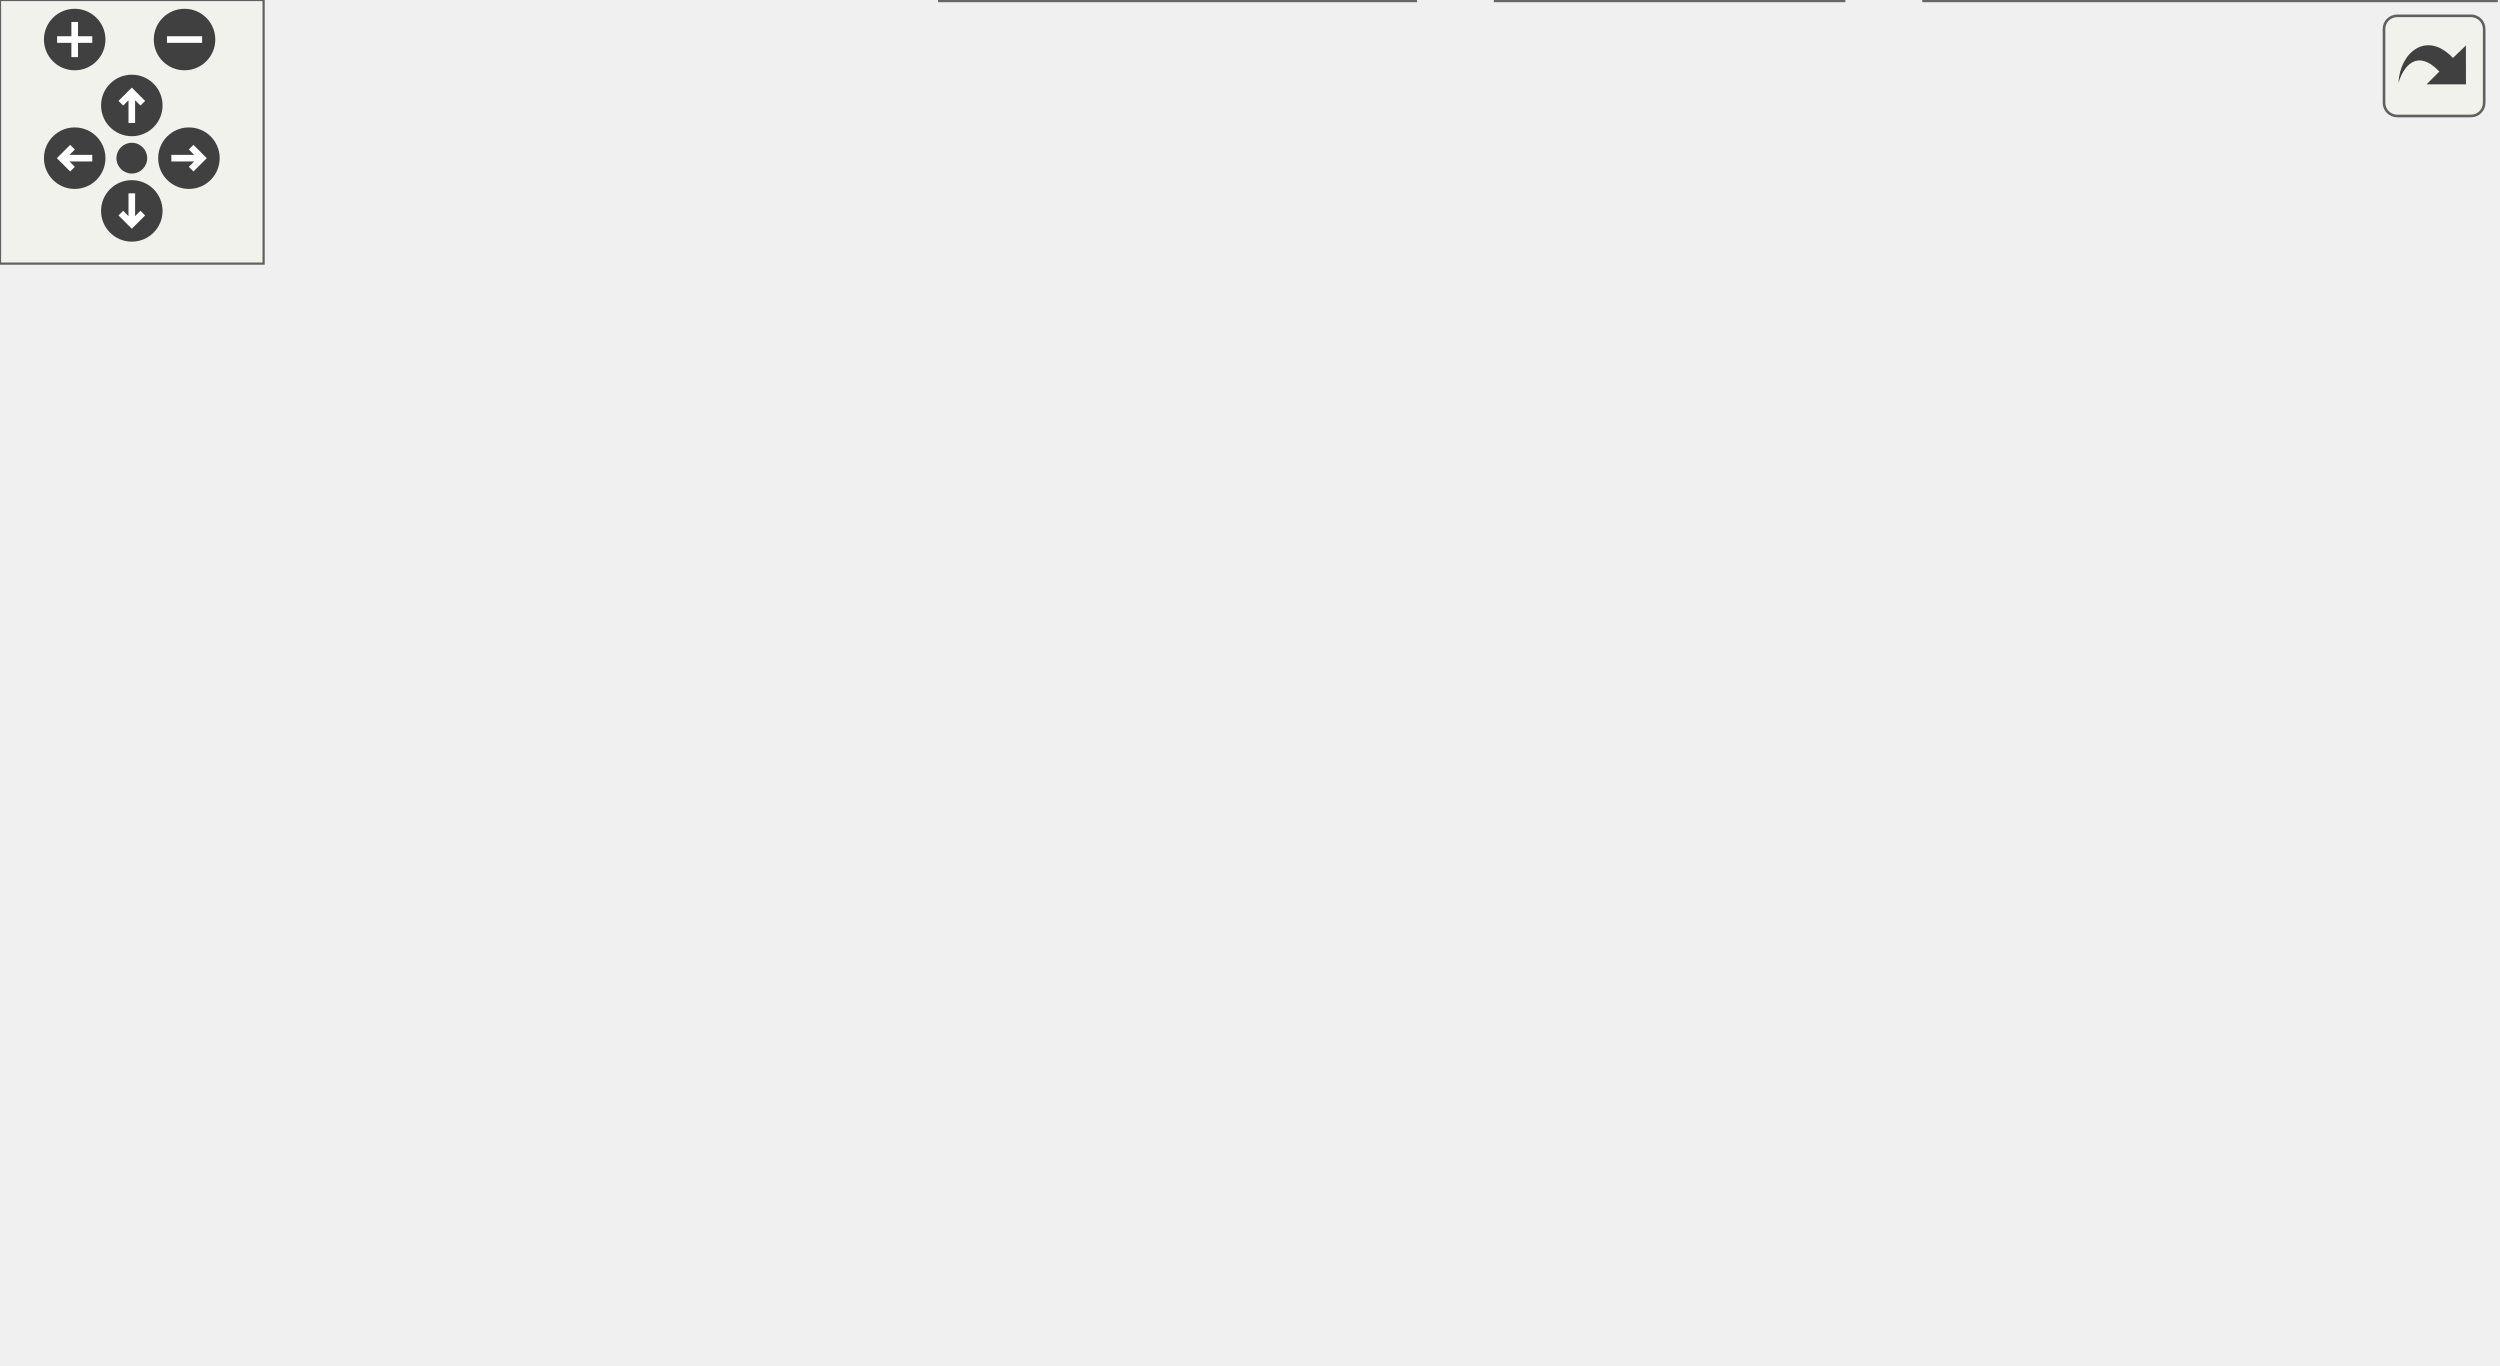
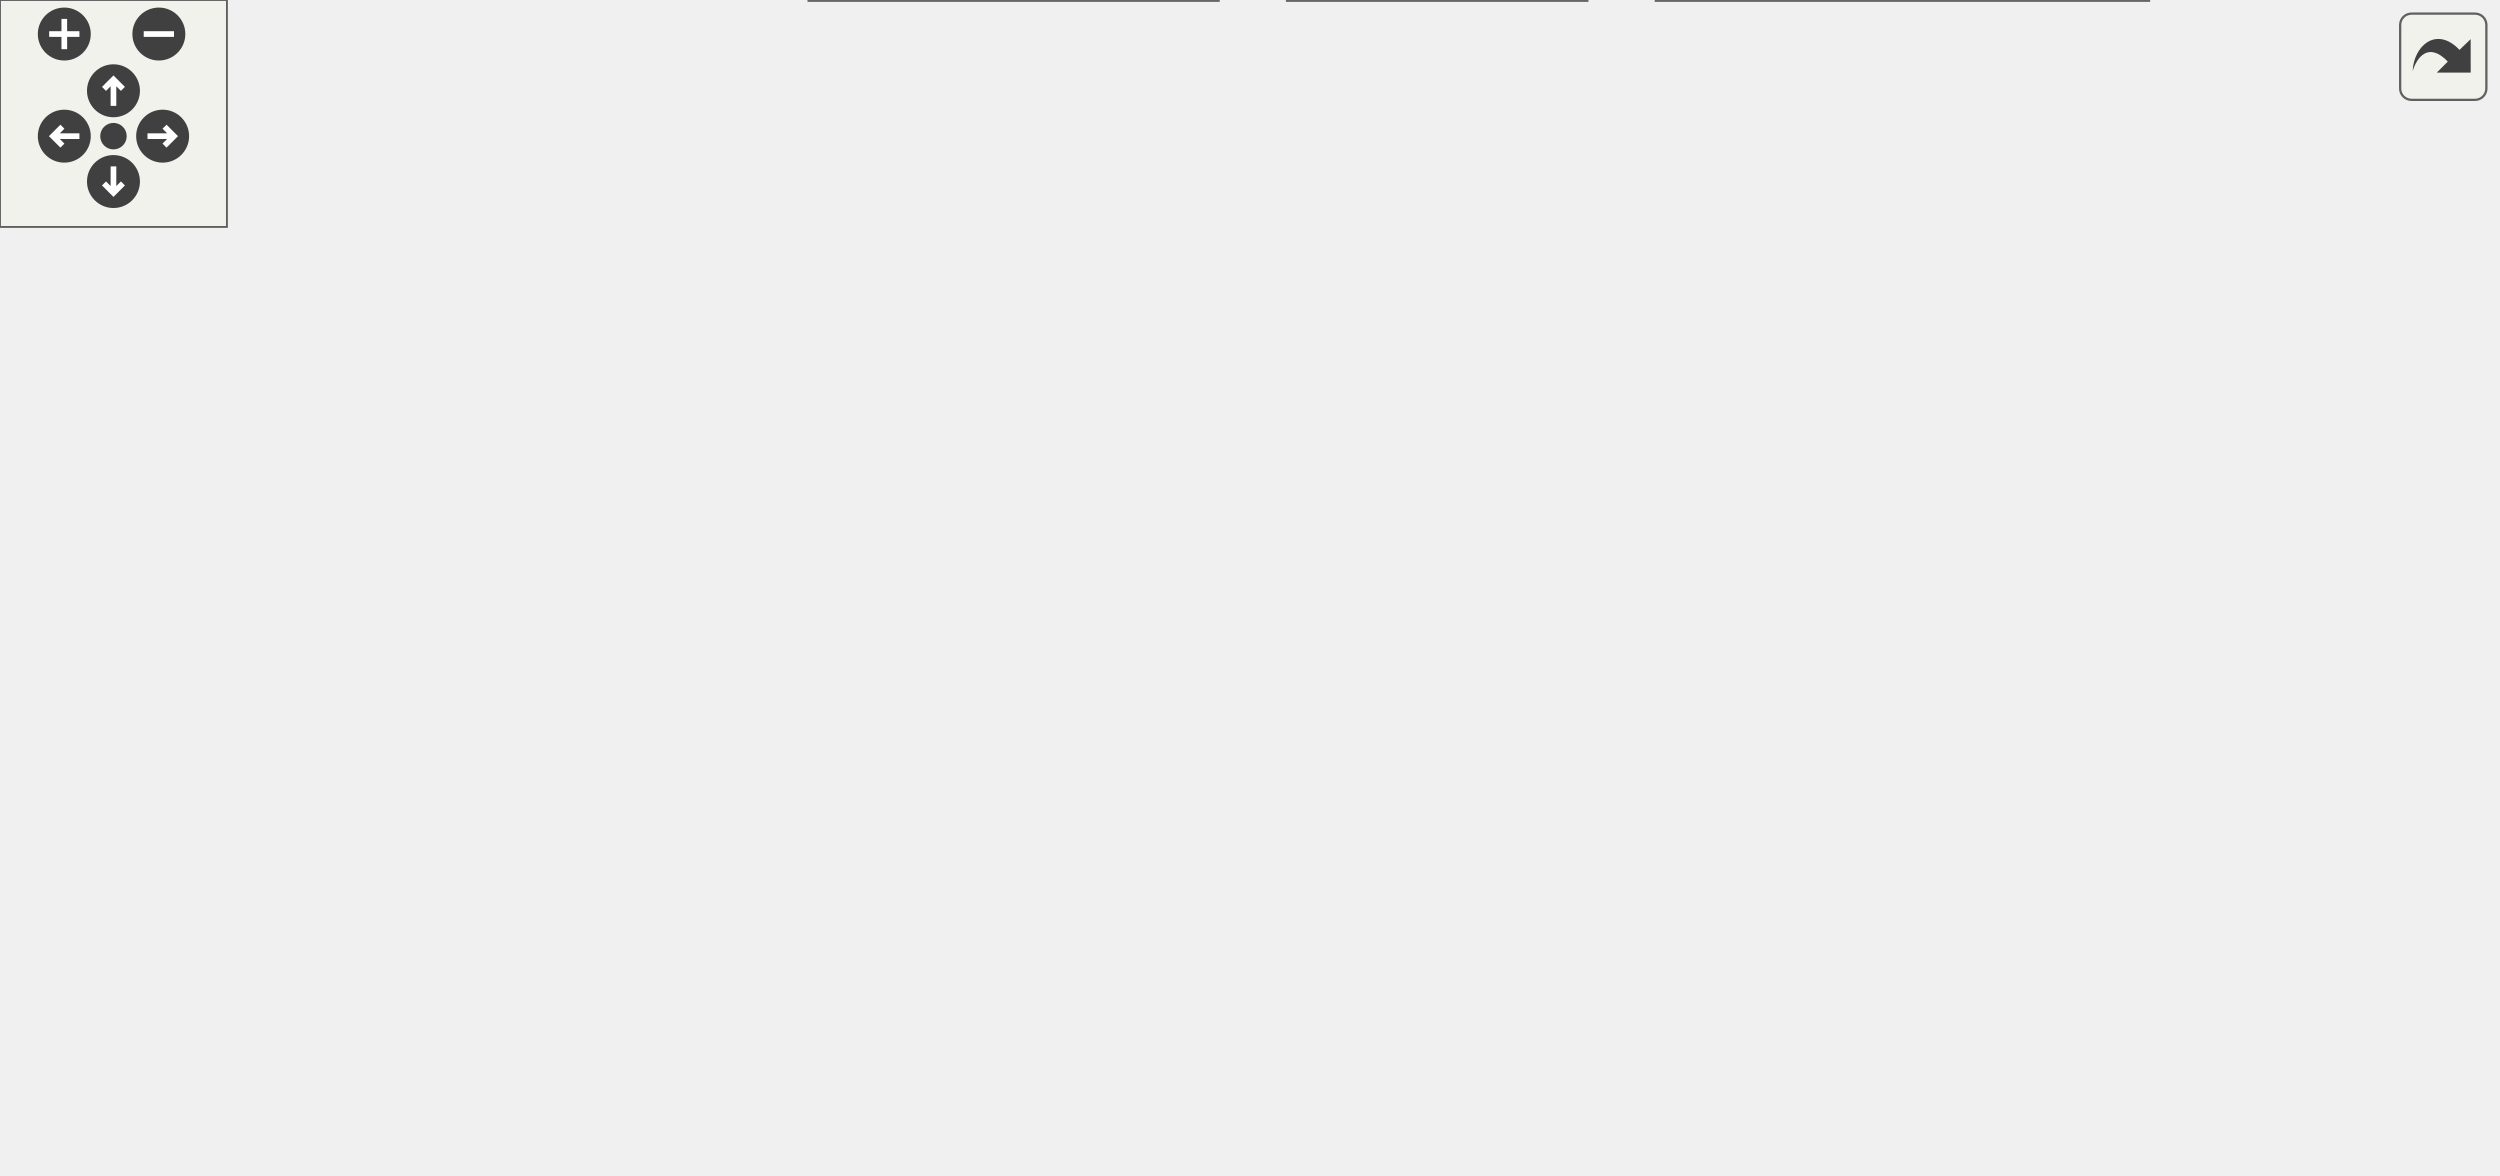
<svg xmlns="http://www.w3.org/2000/svg" xmlns:xlink="http://www.w3.org/1999/xlink" id="main" version="1.1" xml:space="preserve">
  <style type="text/css">
.edge:hover path { stroke: red; }
.edge:hover polygon { stroke: red; fill: red; }
</style>
  <defs>
    <circle id="rim" cx="0" cy="0" r="7" />
    <circle id="rim2" cx="0" cy="0" r="3.5" />
    <g id="zoomPlus">
      <use xlink:href="#rim" fill="#404040">
        <set attributeName="fill" to="#808080" begin="zoomplus.mouseover" end="zoomplus.mouseout" />
      </use>
      <path d="M-4,0h8M0,-4v8" fill="none" stroke="white" stroke-width="1.5" pointer-events="none" />
    </g>
    <g id="zoomMin">
      <use xlink:href="#rim" fill="#404040">
        <set attributeName="fill" to="#808080" begin="zoomminus.mouseover" end="zoomminus.mouseout" />
      </use>
      <path d="M-4,0h8" fill="none" stroke="white" stroke-width="1.5" pointer-events="none" />
    </g>
    <g id="dirArrow">
      <path fill="none" stroke="white" stroke-width="1.5" d="M0,-3.0v7 M-2.5,-0.5L0,-3.0L2.5,-0.5" />
    </g>
    <g id="resetDef">
      <use xlink:href="#rim2" fill="#404040">
        <set attributeName="fill" to="#808080" begin="reset.mouseover" end="reset.mouseout" />
      </use>
    </g>
  </defs>
  <svg id="graph" class="graph">
    <g id="viewport">
      <g id="node1" class="node">
        <g id="a_node1">
          <a xlink:title="This file declares the class FracCell.">
-             <polygon fill="#999999" stroke="#666666" points="445.5,-250 338.5,-250 338.5,-231 445.5,-231 445.5,-250" />
-             <text text-anchor="middle" x="392" y="-238" font-family="Helvetica,sans-Serif" font-size="10.00">src/cells/FracCell.h</text>
+             <polygon fill="#999999" stroke="#666666" points="484.5,-250 377.5,-250 377.5,-231 484.5,-231 484.5,-250" />
+             <text text-anchor="middle" x="431" y="-238" font-family="Helvetica,sans-Serif" font-size="10.00">src/cells/FracCell.h</text>
          </a>
        </g>
      </g>
      <g id="node2" class="node">
        <g id="a_node2">
          <a xlink:href="MathParser_8h.html" target="_top" xlink:title="The header file for the xml cell parser.">
-             <polygon fill="white" stroke="#666666" points="377.5,-195 280.5,-195 280.5,-176 377.5,-176 377.5,-195" />
-             <text text-anchor="middle" x="329" y="-183" font-family="Helvetica,sans-Serif" font-size="10.00">src/MathParser.h</text>
+             <polygon fill="white" stroke="#666666" points="416.5,-195 319.5,-195 319.5,-176 416.5,-176 416.5,-195" />
+             <text text-anchor="middle" x="368" y="-183" font-family="Helvetica,sans-Serif" font-size="10.00">src/MathParser.h</text>
          </a>
        </g>
      </g>
      <g id="edge1" class="edge">
-         <path fill="none" stroke="#63b8ff" d="M373.96,-224.32C362.73,-214.87 348.68,-203.06 339.31,-195.17" />
-         <polygon fill="#63b8ff" stroke="#63b8ff" points="371.97,-227.23 381.88,-230.98 376.48,-221.87 371.97,-227.23" />
-       </g>
-       <g id="node12" class="node">
-         <g id="a_node12">
+         <path fill="none" stroke="#63b8ff" d="M412.96,-224.32C401.73,-214.87 387.68,-203.06 378.31,-195.17" />
+         <polygon fill="#63b8ff" stroke="#63b8ff" points="410.97,-227.23 420.88,-230.98 415.48,-221.87 410.97,-227.23" />
+       </g>
+       <g id="node13" class="node">
+         <g id="a_node13">
          <a xlink:href="FracCell_8cpp.html" target="_top" xlink:title="This file defines the class FracCell.">
-             <polygon fill="white" stroke="#666666" points="514.5,-195 395.5,-195 395.5,-176 514.5,-176 514.5,-195" />
-             <text text-anchor="middle" x="455" y="-183" font-family="Helvetica,sans-Serif" font-size="10.00">src/cells/FracCell.cpp</text>
-           </a>
-         </g>
-       </g>
-       <g id="edge14" class="edge">
-         <path fill="none" stroke="#63b8ff" d="M410.04,-224.32C421.27,-214.87 435.32,-203.06 444.69,-195.17" />
-         <polygon fill="#63b8ff" stroke="#63b8ff" points="407.52,-221.87 402.12,-230.98 412.03,-227.23 407.52,-221.87" />
+             <polygon fill="white" stroke="#666666" points="553.5,-195 434.5,-195 434.5,-176 553.5,-176 553.5,-195" />
+             <text text-anchor="middle" x="494" y="-183" font-family="Helvetica,sans-Serif" font-size="10.00">src/cells/FracCell.cpp</text>
+           </a>
+         </g>
+       </g>
+       <g id="edge15" class="edge">
+         <path fill="none" stroke="#63b8ff" d="M449.04,-224.32C460.27,-214.87 474.32,-203.06 483.69,-195.17" />
+         <polygon fill="#63b8ff" stroke="#63b8ff" points="446.52,-221.87 441.12,-230.98 451.03,-227.23 446.52,-221.87" />
      </g>
      <g id="node3" class="node">
        <g id="a_node3">
          <a xlink:href="MathParser_8cpp.html" target="_top" xlink:title="This file defines the class MathParser that reads wxmx data and math from Maxima.">
            <polygon fill="white" stroke="#666666" points="224,-134.5 116,-134.5 116,-115.5 224,-115.5 224,-134.5" />
            <text text-anchor="middle" x="170" y="-122.5" font-family="Helvetica,sans-Serif" font-size="10.00">src/MathParser.cpp</text>
          </a>
        </g>
      </g>
      <g id="edge2" class="edge">
-         <path fill="none" stroke="#63b8ff" d="M296.45,-172.52C265.71,-161.21 220.36,-144.53 193.15,-134.52" />
-         <polygon fill="#63b8ff" stroke="#63b8ff" points="295.29,-175.83 305.88,-175.99 297.7,-169.26 295.29,-175.83" />
+         <path fill="none" stroke="#63b8ff" d="M329.44,-173.11C291.15,-161.79 233.3,-144.7 198.83,-134.52" />
+         <polygon fill="#63b8ff" stroke="#63b8ff" points="328.63,-176.52 339.21,-175.99 330.61,-169.8 328.63,-176.52" />
      </g>
      <g id="node4" class="node">
        <g id="a_node4">
          <a xlink:href="main_8h.html" target="_top" xlink:title="This file declares the class wxMaxima that contains most of the program's logic.">
            <polygon fill="white" stroke="#666666" points="414,-74 346,-74 346,-55 414,-55 414,-74" />
            <text text-anchor="middle" x="380" y="-62" font-family="Helvetica,sans-Serif" font-size="10.00">src/main.h</text>
          </a>
        </g>
      </g>
      <g id="edge3" class="edge">
-         <path fill="none" stroke="#63b8ff" d="M337.24,-166.47C340.9,-158.4 345.22,-148.75 349,-140 359.24,-116.34 370.77,-88.21 376.45,-74.25" />
-         <polygon fill="#63b8ff" stroke="#63b8ff" points="334.01,-165.12 333.06,-175.67 340.38,-168.01 334.01,-165.12" />
+         <path fill="none" stroke="#63b8ff" d="M369.88,-165.86C372.51,-139.81 377.17,-93.56 379.11,-74.3" />
+         <polygon fill="#63b8ff" stroke="#63b8ff" points="366.38,-165.64 368.86,-175.94 373.35,-166.34 366.38,-165.64" />
      </g>
      <g id="node8" class="node">
        <g id="a_node8">
          <a xlink:href="wxMaxima_8h.html" target="_top" xlink:title="This file declares the class wxMaxima that contains most of the program's logic.">
            <polygon fill="white" stroke="#666666" points="339.5,-134.5 242.5,-134.5 242.5,-115.5 339.5,-115.5 339.5,-134.5" />
            <text text-anchor="middle" x="291" y="-122.5" font-family="Helvetica,sans-Serif" font-size="10.00">src/wxMaxima.h</text>
          </a>
        </g>
      </g>
      <g id="edge7" class="edge">
-         <path fill="none" stroke="#63b8ff" d="M317.83,-167.3C310.86,-156.58 302.2,-143.23 296.63,-134.67" />
-         <polygon fill="#63b8ff" stroke="#63b8ff" points="315.01,-169.39 323.39,-175.87 320.88,-165.58 315.01,-169.39" />
+         <path fill="none" stroke="#63b8ff" d="M348.31,-169.54C333.77,-158.49 314.48,-143.84 302.41,-134.67" />
+         <polygon fill="#63b8ff" stroke="#63b8ff" points="346.56,-172.61 356.64,-175.87 350.79,-167.03 346.56,-172.61" />
      </g>
      <g id="node11" class="node">
        <g id="a_node11">
+           <a xlink:href="test__LayoutInvariants_8cpp.html" target="_top" xlink:title="Layout idempotency invariants.">
+             <polygon fill="white" stroke="#666666" points="520,-140 396,-140 396,-110 520,-110 520,-140" />
+             <text text-anchor="start" x="404" y="-128" font-family="Helvetica,sans-Serif" font-size="10.00">test/unit_tests/test</text>
+             <text text-anchor="middle" x="458" y="-117" font-family="Helvetica,sans-Serif" font-size="10.00">_LayoutInvariants.cpp</text>
+           </a>
+         </g>
+       </g>
+       <g id="edge13" class="edge">
+         <path fill="none" stroke="#63b8ff" d="M389.86,-170.29C403.95,-161.13 422.22,-149.26 436.29,-140.11" />
+         <polygon fill="#63b8ff" stroke="#63b8ff" points="387.76,-167.48 381.28,-175.87 391.57,-173.35 387.76,-167.48" />
+       </g>
+       <g id="node12" class="node">
+         <g id="a_node12">
          <a xlink:href="test__WXMXRoundtrip_8cpp.html" target="_top" xlink:title="Round-trip tests for the .wxmx content.xml (the MathML-like math format).">
-             <polygon fill="white" stroke="#666666" points="518,-140 396,-140 396,-110 518,-110 518,-140" />
-             <text text-anchor="start" x="404" y="-128" font-family="Helvetica,sans-Serif" font-size="10.00">test/unit_tests/test</text>
-             <text text-anchor="middle" x="457" y="-117" font-family="Helvetica,sans-Serif" font-size="10.00">_WXMXRoundtrip.cpp</text>
-           </a>
-         </g>
-       </g>
-       <g id="edge13" class="edge">
-         <path fill="none" stroke="#63b8ff" d="M356.97,-171.72C377.34,-162.41 404.93,-149.8 425.98,-140.18" />
-         <polygon fill="#63b8ff" stroke="#63b8ff" points="355.25,-168.65 347.61,-175.99 358.16,-175.02 355.25,-168.65" />
+             <polygon fill="white" stroke="#666666" points="660,-140 538,-140 538,-110 660,-110 660,-140" />
+             <text text-anchor="start" x="546" y="-128" font-family="Helvetica,sans-Serif" font-size="10.00">test/unit_tests/test</text>
+             <text text-anchor="middle" x="599" y="-117" font-family="Helvetica,sans-Serif" font-size="10.00">_WXMXRoundtrip.cpp</text>
+           </a>
+         </g>
+       </g>
+       <g id="edge14" class="edge">
+         <path fill="none" stroke="#63b8ff" d="M411.66,-173.44C449.03,-163.98 503.03,-150.3 543.46,-140.06" />
+         <polygon fill="#63b8ff" stroke="#63b8ff" points="410.42,-170.15 401.59,-175.99 412.14,-176.93 410.42,-170.15" />
      </g>
      <g id="node5" class="node">
        <g id="a_node5">
          <a xlink:href="MaximaManual_8cpp.html" target="_top" xlink:title="This file defines the class MaximaManual.">
            <polygon fill="white" stroke="#666666" points="568,-19 438,-19 438,0 568,0 568,-19" />
            <text text-anchor="middle" x="503" y="-7" font-family="Helvetica,sans-Serif" font-size="10.00">src/MaximaManual.cpp</text>
          </a>
        </g>
      </g>
      <g id="edge4" class="edge">
        <path fill="none" stroke="#63b8ff" d="M409.25,-50.9C431.97,-41.11 462.87,-27.79 482.88,-19.17" />
        <polygon fill="#63b8ff" stroke="#63b8ff" points="407.56,-47.81 399.76,-54.98 410.33,-54.24 407.56,-47.81" />
      </g>
      <g id="node6" class="node">
        <g id="a_node6">
          <a xlink:href="main_8cpp.html" target="_top" xlink:title="The file that defines the starting point of the program.">
            <polygon fill="white" stroke="#666666" points="419.5,-19 340.5,-19 340.5,0 419.5,0 419.5,-19" />
            <text text-anchor="middle" x="380" y="-7" font-family="Helvetica,sans-Serif" font-size="10.00">src/main.cpp</text>
          </a>
        </g>
      </g>
      <g id="edge5" class="edge">
        <path fill="none" stroke="#63b8ff" d="M380,-44.66C380,-35.93 380,-25.99 380,-19.09" />
        <polygon fill="#63b8ff" stroke="#63b8ff" points="376.5,-44.75 380,-54.75 383.5,-44.75 376.5,-44.75" />
      </g>
      <g id="node7" class="node">
        <g id="a_node7">
          <a xlink:href="wxMaxima_8cpp.html" target="_top" xlink:title="This file defines the contents of the class wxMaxima that contains most of the program's logic.">
            <polygon fill="white" stroke="#666666" points="322,-19 214,-19 214,0 322,0 322,-19" />
            <text text-anchor="middle" x="268" y="-7" font-family="Helvetica,sans-Serif" font-size="10.00">src/wxMaxima.cpp</text>
          </a>
        </g>
      </g>
      <g id="edge6" class="edge">
        <path fill="none" stroke="#63b8ff" d="M352.81,-50.63C332.18,-40.87 304.38,-27.71 286.32,-19.17" />
        <polygon fill="#63b8ff" stroke="#63b8ff" points="351.47,-53.87 362.01,-54.98 354.46,-47.54 351.47,-53.87" />
      </g>
      <g id="edge11" class="edge">
        <path fill="none" stroke="#63b8ff" d="M312.82,-109.66C329.73,-98.55 352.59,-83.51 366.81,-74.17" />
        <polygon fill="#63b8ff" stroke="#63b8ff" points="310.57,-106.95 304.13,-115.37 314.41,-112.8 310.57,-106.95" />
      </g>
      <g id="edge10" class="edge">
        <path fill="none" stroke="#63b8ff" d="M301.54,-106.34C310.37,-92.03 323.64,-71.58 337,-55 347.65,-41.78 361.53,-27.93 370.6,-19.26" />
        <polygon fill="#63b8ff" stroke="#63b8ff" points="298.39,-104.79 296.19,-115.15 304.37,-108.42 298.39,-104.79" />
      </g>
      <g id="edge12" class="edge">
        <path fill="none" stroke="#63b8ff" d="M287.25,-105.49C282.21,-80.63 273.46,-37.46 269.75,-19.13" />
        <polygon fill="#63b8ff" stroke="#63b8ff" points="283.85,-106.36 289.27,-115.47 290.72,-104.97 283.85,-106.36" />
      </g>
      <g id="node9" class="node">
        <g id="a_node9">
          <a xlink:href="Worksheet_8cpp.html" target="_top" xlink:title="This file defines the class Worksheet.">
            <polygon fill="white" stroke="#666666" points="106,-74 0,-74 0,-55 106,-55 106,-74" />
            <text text-anchor="middle" x="53" y="-62" font-family="Helvetica,sans-Serif" font-size="10.00">src/Worksheet.cpp</text>
          </a>
        </g>
      </g>
      <g id="edge8" class="edge">
        <path fill="none" stroke="#63b8ff" d="M246.4,-113.04C200.4,-101.73 129.62,-84.33 87.65,-74.02" />
        <polygon fill="#63b8ff" stroke="#63b8ff" points="245.85,-116.51 256.39,-115.49 247.52,-109.71 245.85,-116.51" />
      </g>
      <g id="node10" class="node">
        <g id="a_node10">
          <a xlink:href="EditorCell_8cpp.html" target="_top" xlink:title="This file defines the class EditorCell.">
            <polygon fill="white" stroke="#666666" points="251.5,-74 124.5,-74 124.5,-55 251.5,-55 251.5,-74" />
            <text text-anchor="middle" x="188" y="-62" font-family="Helvetica,sans-Serif" font-size="10.00">src/cells/EditorCell.cpp</text>
          </a>
        </g>
      </g>
      <g id="edge9" class="edge">
        <path fill="none" stroke="#63b8ff" d="M267.1,-110.42C247.41,-99.24 220.1,-83.73 203.26,-74.17" />
        <polygon fill="#63b8ff" stroke="#63b8ff" points="265.38,-113.47 275.8,-115.37 268.84,-107.39 265.38,-113.47" />
      </g>
    </g>
  </svg>
  <g id="navigator" transform="translate(0 0)" fill="#404254">
    <rect fill="#f2f5e9" fill-opacity="0.5" stroke="#606060" stroke-width=".5" x="0" y="0" width="60" height="60" />
    <use id="zoomplus" xlink:href="#zoomPlus" x="17" y="9" />
    <use id="zoomminus" xlink:href="#zoomMin" x="42" y="9" />
    <use id="reset" xlink:href="#resetDef" x="30" y="36" />
    <g id="arrowUp" xlink:href="#dirArrow" transform="translate(30 24)">
      <use xlink:href="#rim" fill="#404040">
        <set attributeName="fill" to="#808080" begin="arrowUp.mouseover" end="arrowUp.mouseout" />
      </use>
      <path fill="none" stroke="white" stroke-width="1.5" d="M0,-3.0v7 M-2.5,-0.5L0,-3.0L2.5,-0.5" />
    </g>
    <g id="arrowRight" xlink:href="#dirArrow" transform="rotate(90) translate(36 -43)">
      <use xlink:href="#rim" fill="#404040">
        <set attributeName="fill" to="#808080" begin="arrowRight.mouseover" end="arrowRight.mouseout" />
      </use>
      <path fill="none" stroke="white" stroke-width="1.5" d="M0,-3.0v7 M-2.5,-0.5L0,-3.0L2.5,-0.5" />
    </g>
    <g id="arrowDown" xlink:href="#dirArrow" transform="rotate(180) translate(-30 -48)">
      <use xlink:href="#rim" fill="#404040">
        <set attributeName="fill" to="#808080" begin="arrowDown.mouseover" end="arrowDown.mouseout" />
      </use>
      <path fill="none" stroke="white" stroke-width="1.5" d="M0,-3.0v7 M-2.5,-0.5L0,-3.0L2.5,-0.5" />
    </g>
    <g id="arrowLeft" xlink:href="#dirArrow" transform="rotate(270) translate(-36 17)">
      <use xlink:href="#rim" fill="#404040">
        <set attributeName="fill" to="#808080" begin="arrowLeft.mouseover" end="arrowLeft.mouseout" />
      </use>
      <path fill="none" stroke="white" stroke-width="1.5" d="M0,-3.0v7 M-2.5,-0.5L0,-3.0L2.5,-0.5" />
    </g>
  </g>
  <svg viewBox="0 0 15 15" width="100%" height="30px" preserveAspectRatio="xMaxYMin meet">
    <g id="arrow_out" transform="scale(0.3 0.3)">
      <a xlink:href="FracCell_8h__dep__incl_org.svg" target="_base">
        <rect id="button" ry="5" rx="5" y="6" x="6" height="38" width="38" fill="#f2f5e9" fill-opacity="0.5" stroke="#606060" stroke-width="1.0" />
        <path id="arrow" d="M 11.5,31.437 C 11.94,20.098 22.043,11.323 32.159,21.979 L 37.069,17.246 C 37.069,17.246 37.088,32 37.088,32 L 22.16,31.978 C 22.16,31.978 26.998,27.14 26.998,27.14 C 18.529,18.264 13.292,25.23 11.5,31.437 z" style="fill:#404040;" />
      </a>
    </g>
  </svg>
</svg>
